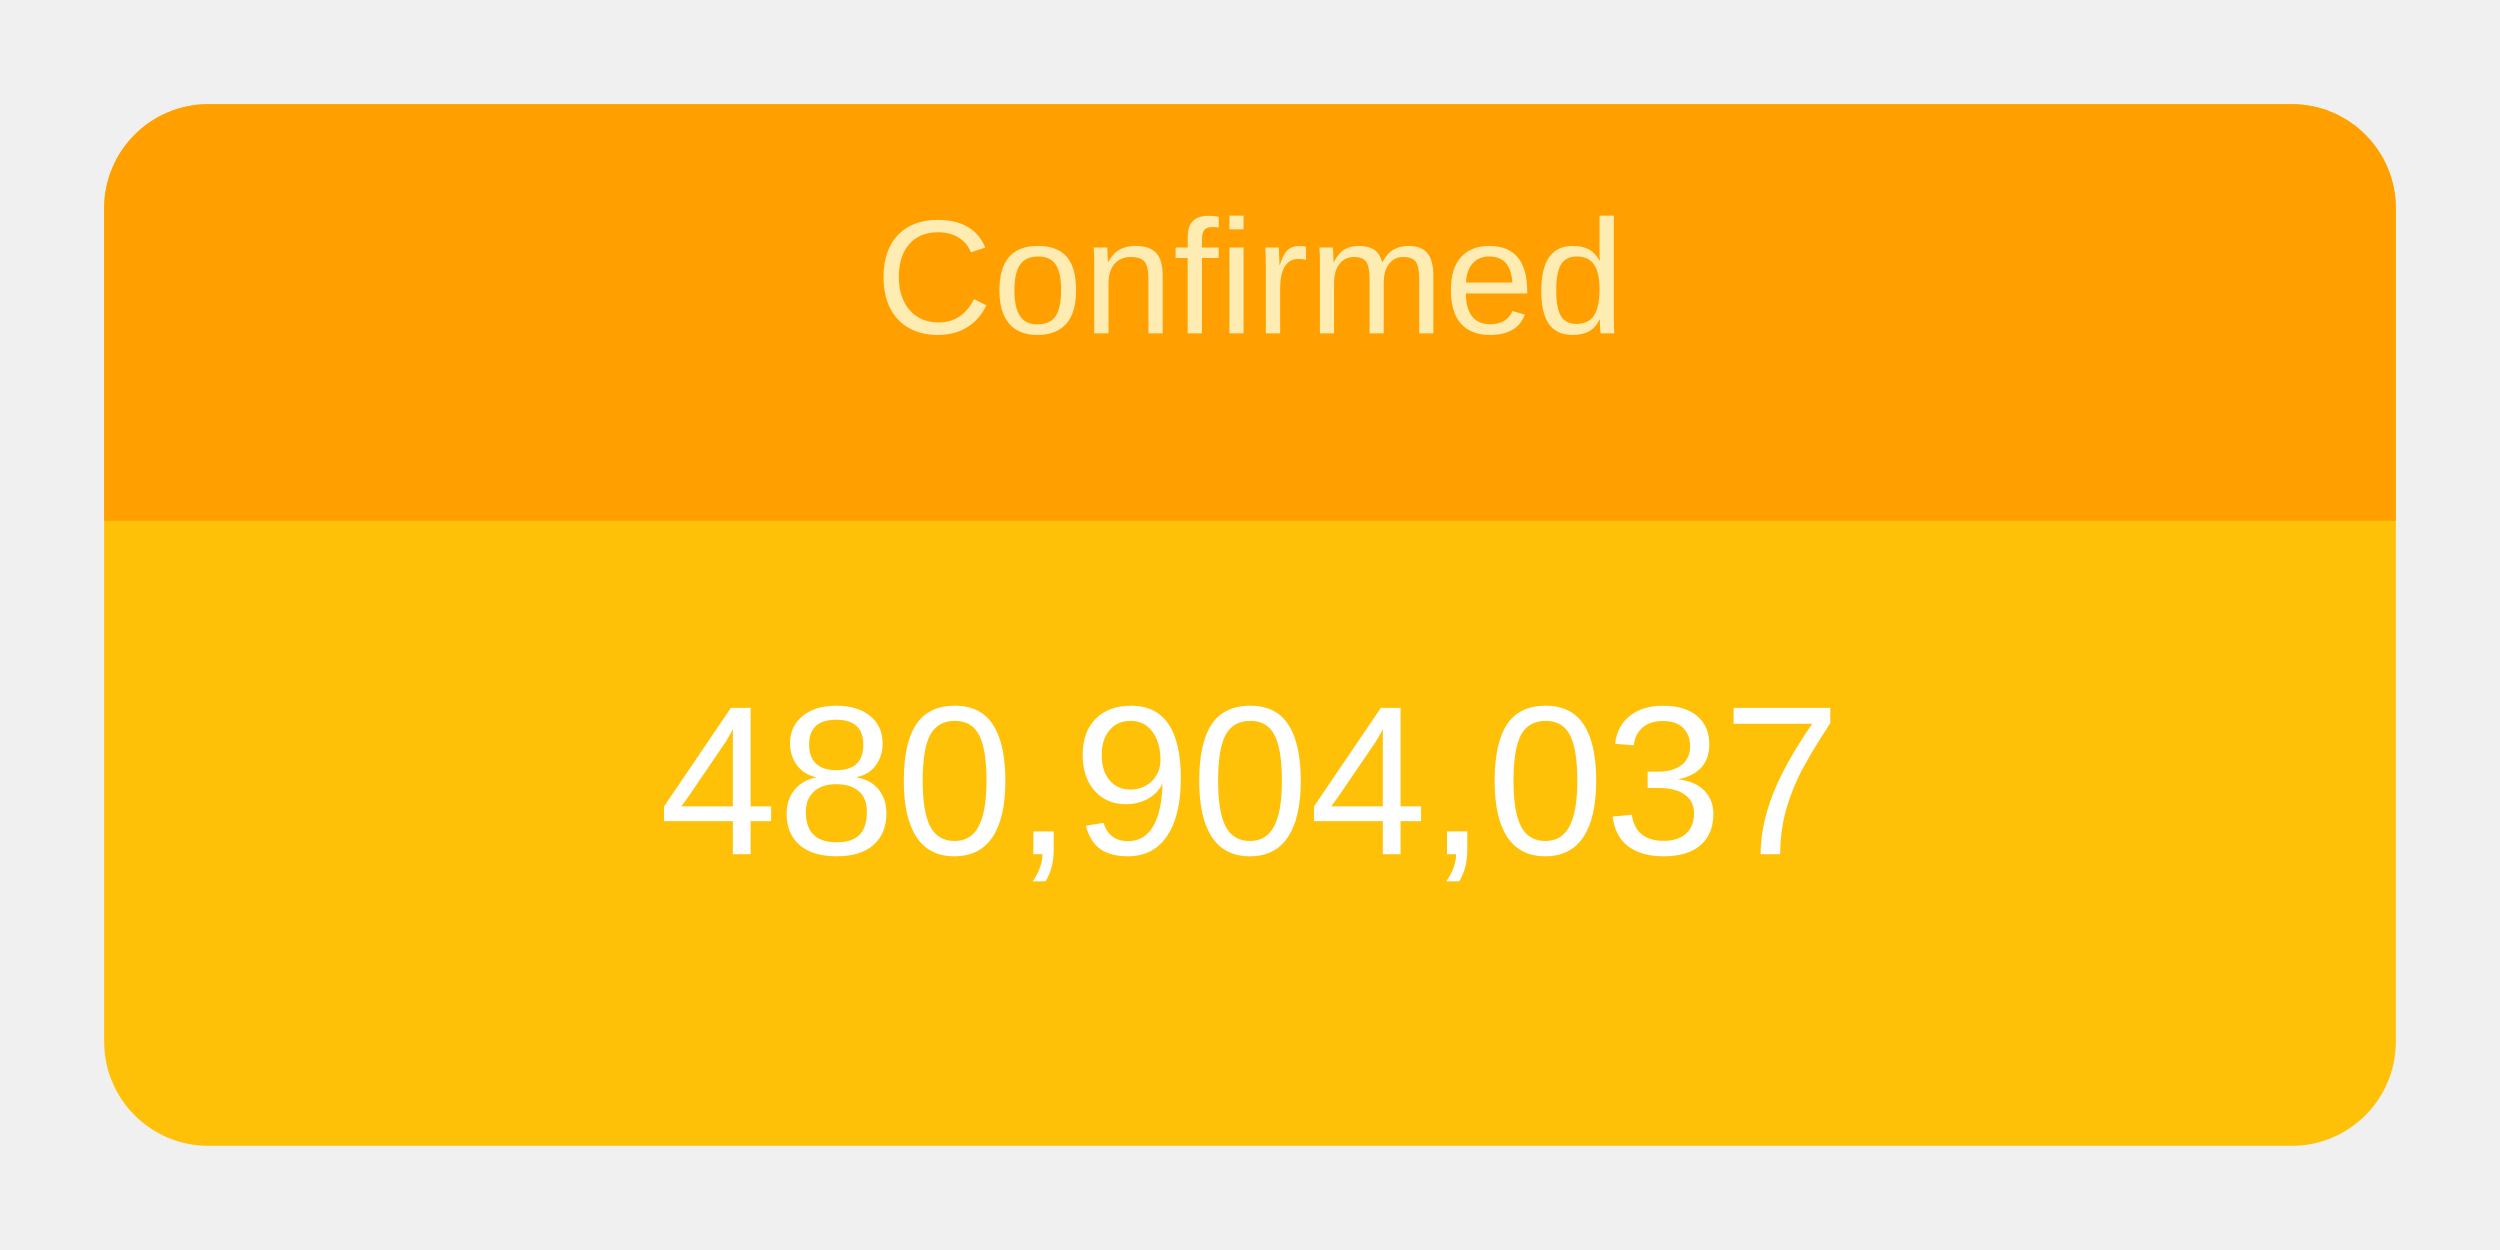
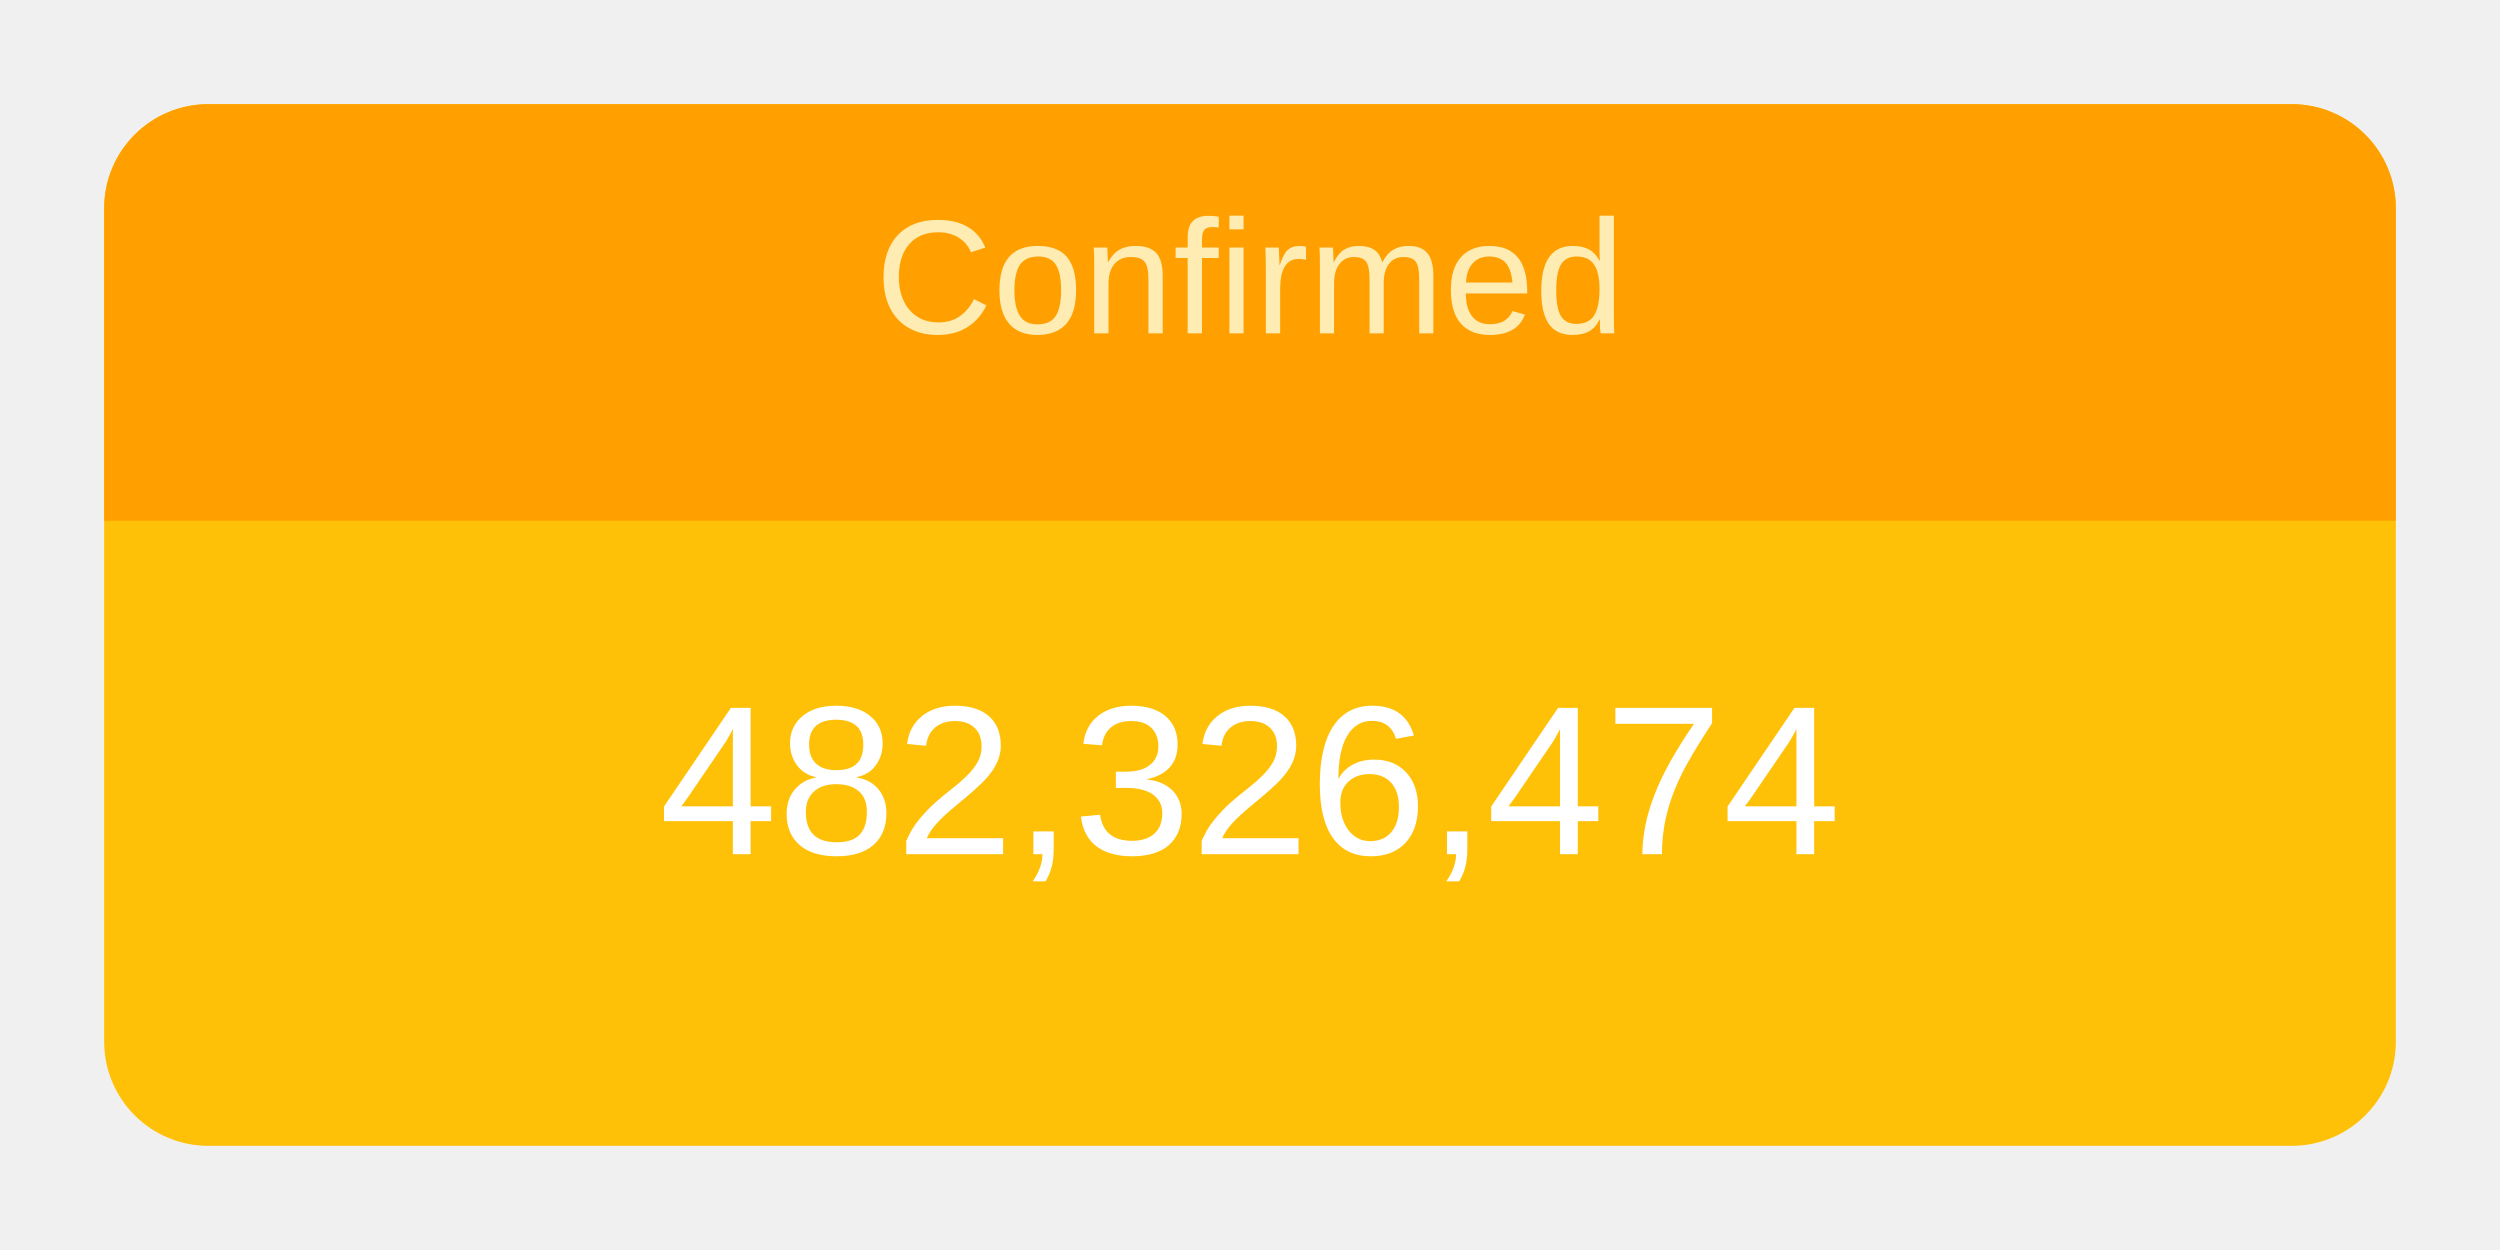
<svg xmlns="http://www.w3.org/2000/svg" height="120" viewBox="" width="240">
  <g transform="translate(10,10)">
    <rect rx="10" ry="10" width="220" height="100" style="fill: #ffc107; stroke-width: 5;" />
    <svg width="220" height="100">
      <text x="50%" y="72%" alignment-baseline="middle" text-anchor="middle" fill="white" font-size="1.7em" font-family="Arial, Helvetica, sans-serif">
-         480,904,037
+         482,326,474
      </text>
    </svg>
    <path fill="#FFA000" d=" M 210 0              a 10 10 0 0 1 10 10              v 30             h-220             v-30             a 10 10 0 0 1 10 -10" />
    <svg width="220" height="40">
      <text x="50%" y="55%" alignment-baseline="middle" text-anchor="middle" fill="#FFECB3" font-size="1.3em" font-family="Arial, Helvetica, sans-serif">
        Confirmed
      </text>
    </svg>
  </g>
</svg>
